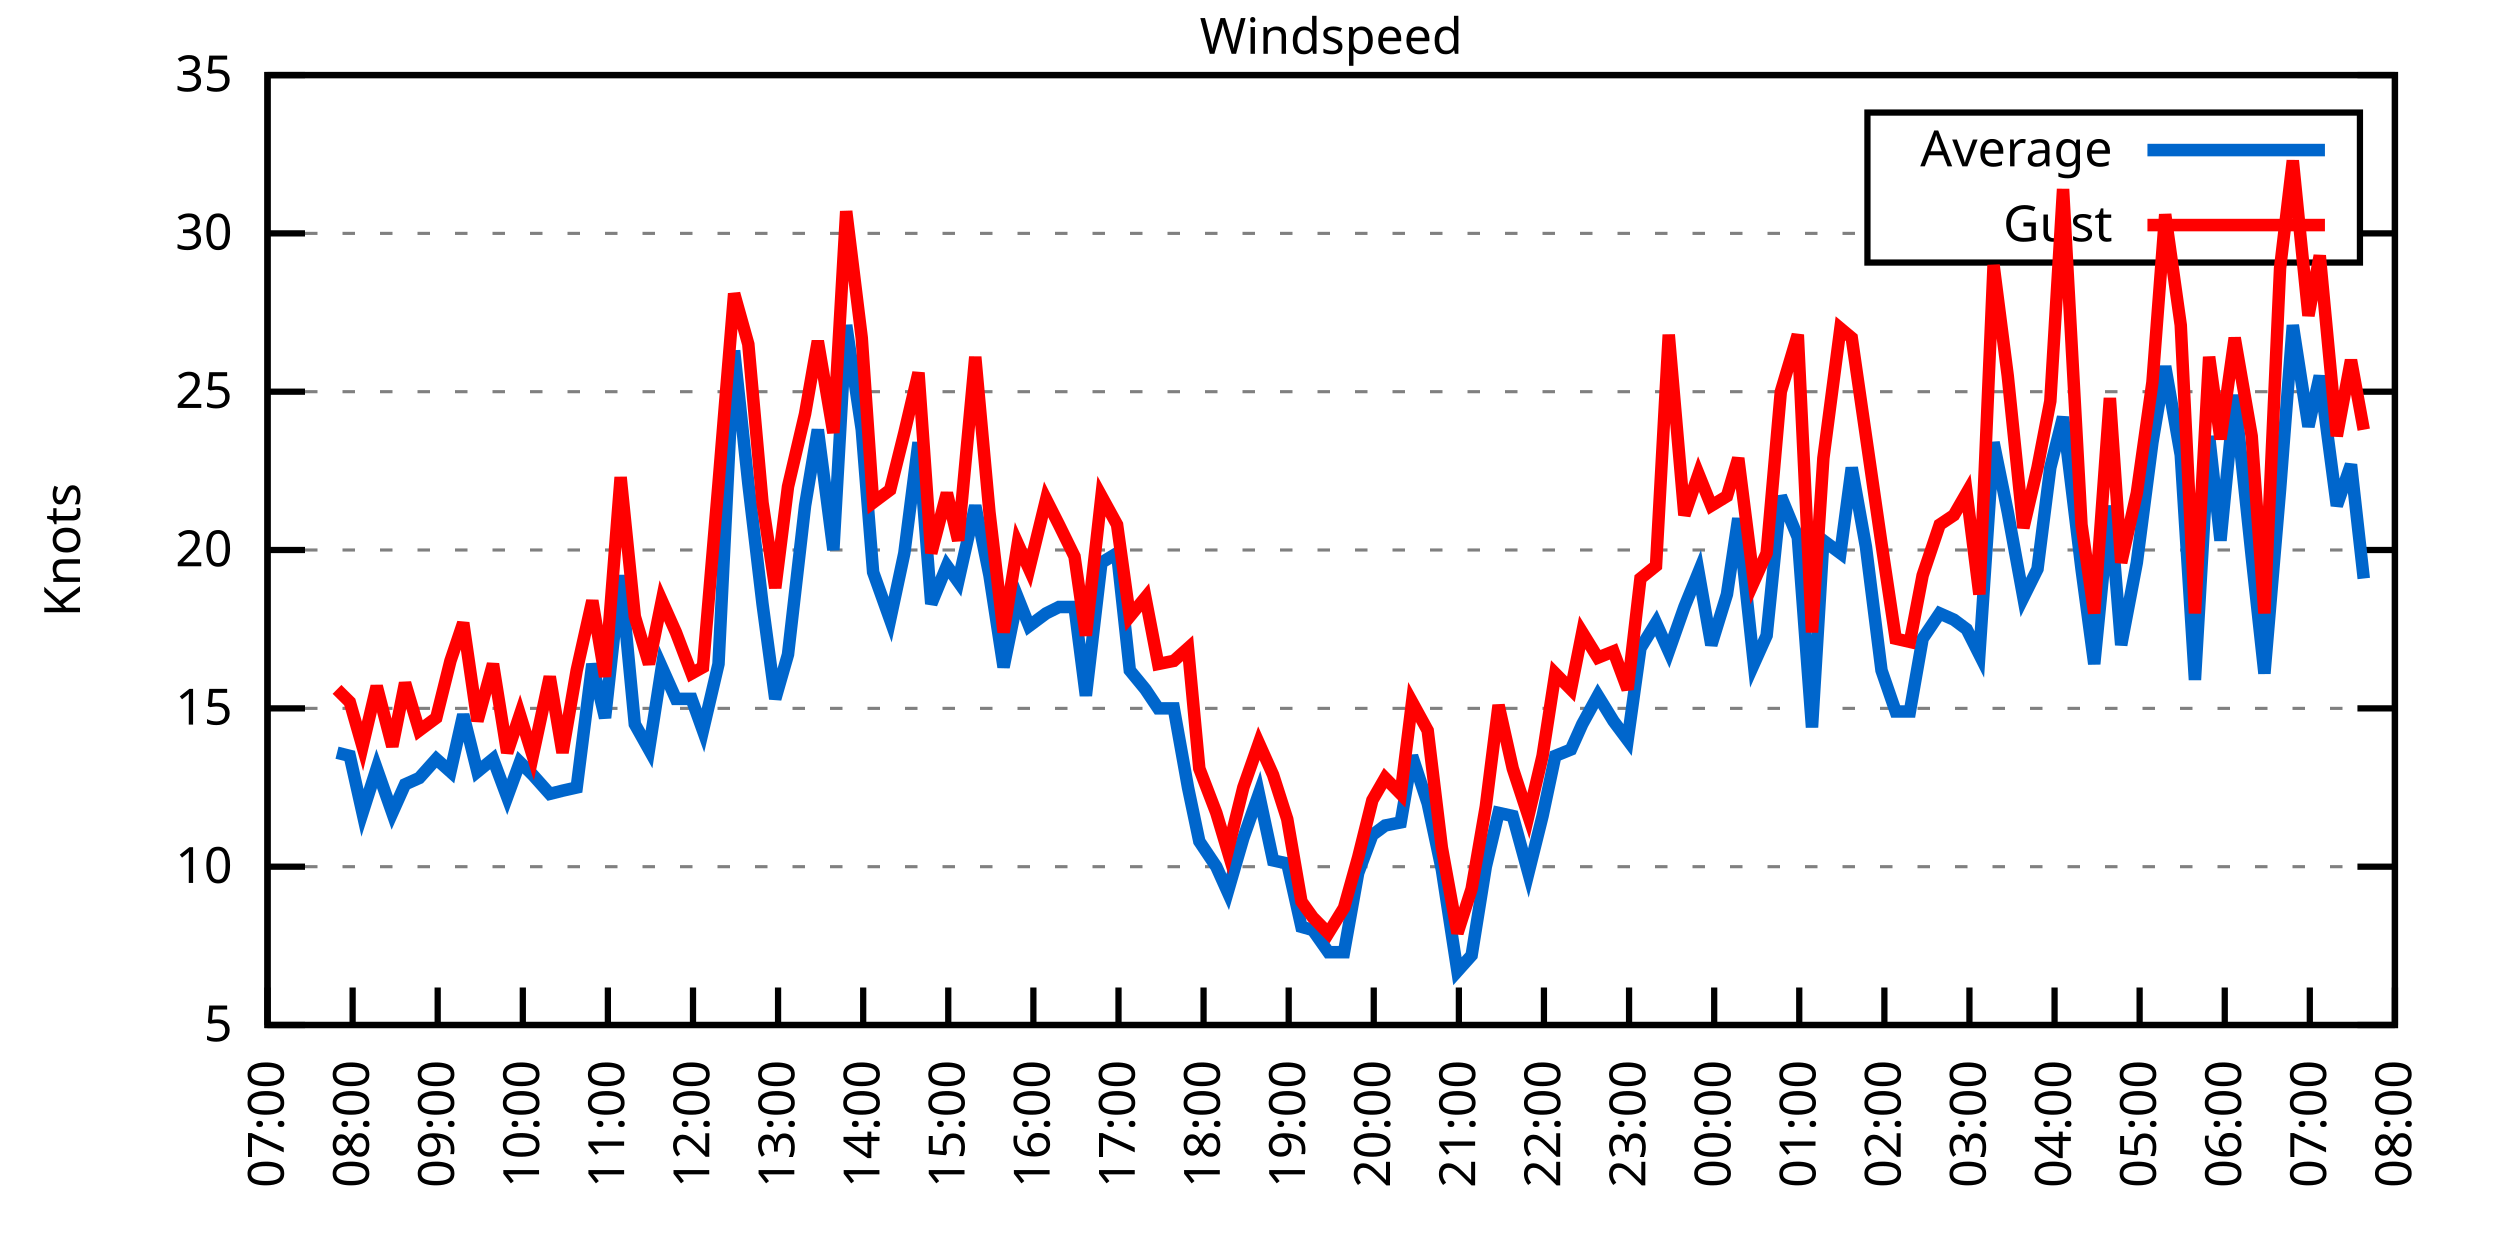
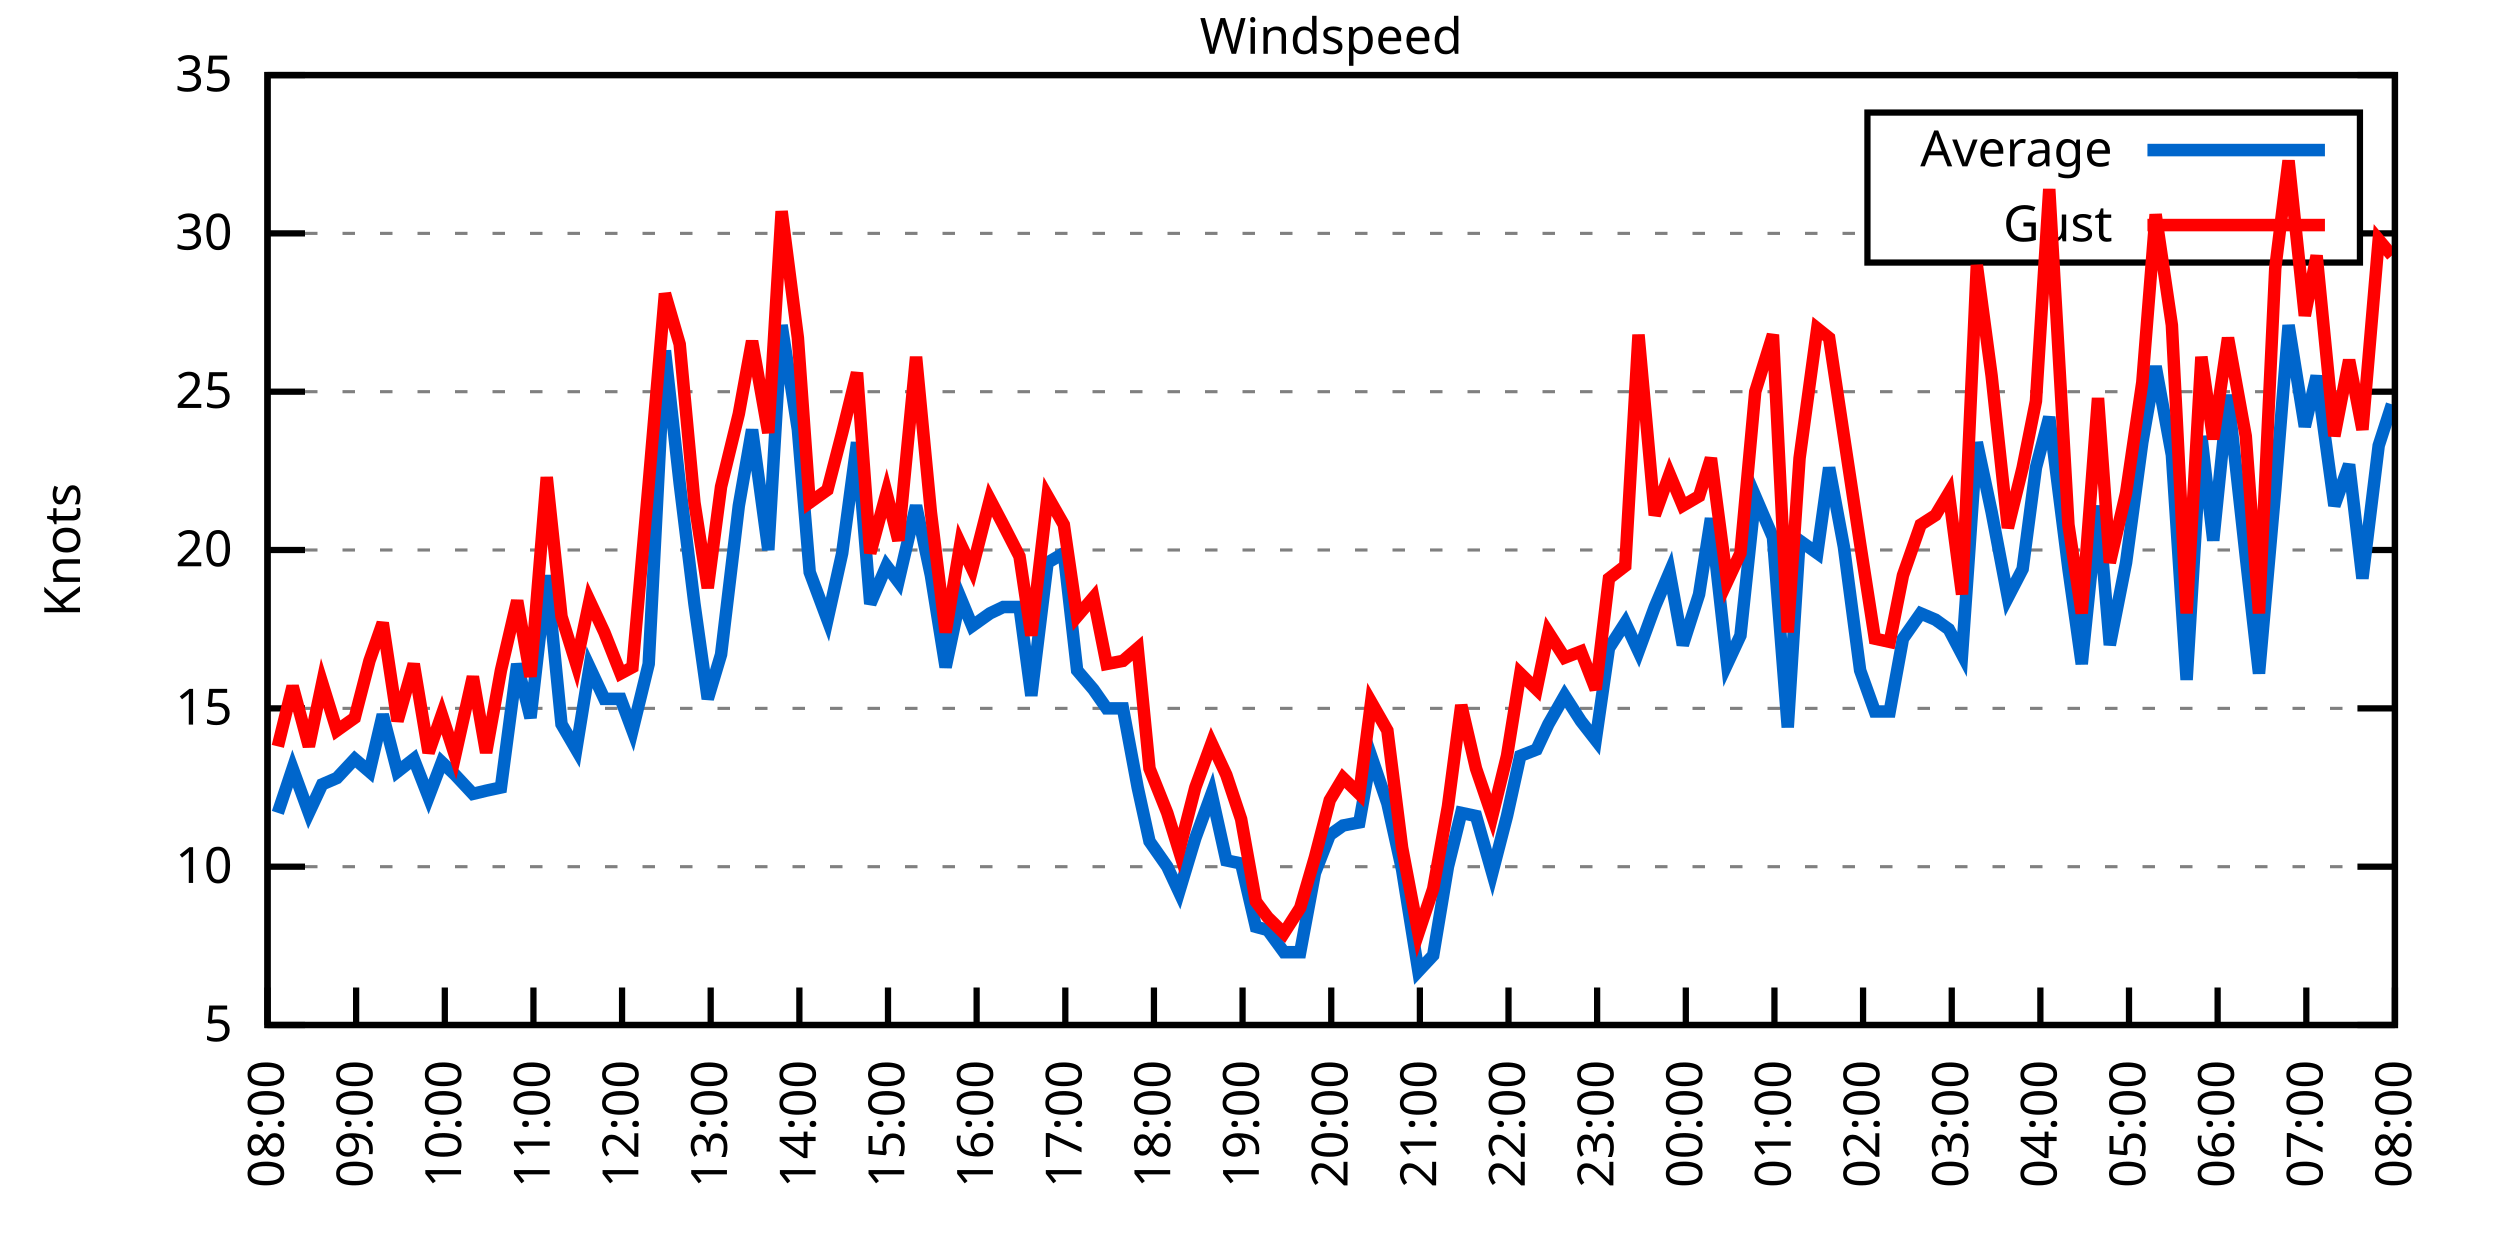
<svg xmlns="http://www.w3.org/2000/svg" xmlns:xlink="http://www.w3.org/1999/xlink" width="400" height="200" viewBox="0 0 400 200">
  <g id="gnuplot_canvas">
    <rect x="0" y="0" width="400" height="200" fill="none" />
    <defs>
      <circle id="gpDot" r="0.5" stroke-width="0.5" stroke="currentColor" />
      <path id="gpPt0" stroke-width="0.333" stroke="currentColor" d="M-1,0 h2 M0,-1 v2" />
      <path id="gpPt1" stroke-width="0.333" stroke="currentColor" d="M-1,-1 L1,1 M1,-1 L-1,1" />
      <path id="gpPt2" stroke-width="0.333" stroke="currentColor" d="M-1,0 L1,0 M0,-1 L0,1 M-1,-1 L1,1 M-1,1 L1,-1" />
      <rect id="gpPt3" stroke-width="0.333" stroke="currentColor" x="-1" y="-1" width="2" height="2" />
      <rect id="gpPt4" stroke-width="0.333" stroke="currentColor" fill="currentColor" x="-1" y="-1" width="2" height="2" />
      <circle id="gpPt5" stroke-width="0.333" stroke="currentColor" cx="0" cy="0" r="1" />
      <use xlink:href="#gpPt5" id="gpPt6" fill="currentColor" stroke="none" />
      <path id="gpPt7" stroke-width="0.333" stroke="currentColor" d="M0,-1.33 L-1.33,0.67 L1.33,0.67 z" />
      <use xlink:href="#gpPt7" id="gpPt8" fill="currentColor" stroke="none" />
      <use xlink:href="#gpPt7" id="gpPt9" stroke="currentColor" transform="rotate(180)" />
      <use xlink:href="#gpPt9" id="gpPt10" fill="currentColor" stroke="none" />
      <use xlink:href="#gpPt3" id="gpPt11" stroke="currentColor" transform="rotate(45)" />
      <use xlink:href="#gpPt11" id="gpPt12" fill="currentColor" stroke="none" />
      <path id="gpPt13" stroke-width="0.333" stroke="currentColor" d="M0,1.330 L1.265,0.411 L0.782,-1.067 L-0.782,-1.076 L-1.265,0.411 z" />
      <use xlink:href="#gpPt13" id="gpPt14" fill="currentColor" stroke="none" />
      <filter id="textbox" filterUnits="objectBoundingBox" x="0" y="0" height="1" width="1">
        <feFlood flood-color="white" flood-opacity="1" result="bgnd" />
        <feComposite in="SourceGraphic" in2="bgnd" operator="atop" />
      </filter>
      <filter id="greybox" filterUnits="objectBoundingBox" x="0" y="0" height="1" width="1">
        <feFlood flood-color="lightgrey" flood-opacity="1" result="grey" />
        <feComposite in="SourceGraphic" in2="grey" operator="atop" />
      </filter>
    </defs>
    <g fill="none" color="white" stroke="currentColor" stroke-width="1.00" stroke-linecap="butt" stroke-linejoin="miter">
</g>
    <g fill="none" color="black" stroke="currentColor" stroke-width="1.00" stroke-linecap="butt" stroke-linejoin="miter">
      <g stroke="none" shape-rendering="crispEdges">
        <polygon fill="rgb(255, 255, 255)" points="42.80,164.00 383.18,164.00 383.18,12.02 42.80,12.02 " />
      </g>
    </g>
    <g fill="none" color="black" stroke="currentColor" stroke-width="1.00" stroke-linecap="butt" stroke-linejoin="miter">
</g>
    <g fill="none" color="black" stroke="black" stroke-width="0.50" stroke-linecap="butt" stroke-linejoin="miter">
</g>
    <g fill="none" color="gray" stroke="currentColor" stroke-width="0.50" stroke-linecap="butt" stroke-linejoin="miter">
      <path stroke="gray" stroke-dasharray="2,4" class="gridline" d="M42.80,164.00 L383.19,164.00  " />
    </g>
    <g fill="none" color="gray" stroke="gray" stroke-width="1.00" stroke-linecap="butt" stroke-linejoin="miter">
</g>
    <g fill="none" color="black" stroke="currentColor" stroke-width="1.00" stroke-linecap="butt" stroke-linejoin="miter">
      <path stroke="black" d="M42.80,164.00 L48.80,164.00 M383.19,164.00 L377.19,164.00  " />
      <g transform="translate(37.20,166.60)" stroke="none" fill="black" font-family="Sans" font-size="8.00" text-anchor="end">
        <text>
          <tspan font-family="Sans"> 5</tspan>
        </text>
      </g>
    </g>
    <g fill="none" color="black" stroke="currentColor" stroke-width="1.00" stroke-linecap="butt" stroke-linejoin="miter">
</g>
    <g fill="none" color="black" stroke="black" stroke-width="0.50" stroke-linecap="butt" stroke-linejoin="miter">
</g>
    <g fill="none" color="gray" stroke="currentColor" stroke-width="0.50" stroke-linecap="butt" stroke-linejoin="miter">
      <path stroke="gray" stroke-dasharray="2,4" class="gridline" d="M42.80,138.67 L383.19,138.67  " />
    </g>
    <g fill="none" color="gray" stroke="gray" stroke-width="1.00" stroke-linecap="butt" stroke-linejoin="miter">
</g>
    <g fill="none" color="black" stroke="currentColor" stroke-width="1.00" stroke-linecap="butt" stroke-linejoin="miter">
      <path stroke="black" d="M42.80,138.67 L48.80,138.67 M383.19,138.67 L377.19,138.67  " />
      <g transform="translate(37.20,141.27)" stroke="none" fill="black" font-family="Sans" font-size="8.00" text-anchor="end">
        <text>
          <tspan font-family="Sans"> 10</tspan>
        </text>
      </g>
    </g>
    <g fill="none" color="black" stroke="currentColor" stroke-width="1.00" stroke-linecap="butt" stroke-linejoin="miter">
</g>
    <g fill="none" color="black" stroke="black" stroke-width="0.50" stroke-linecap="butt" stroke-linejoin="miter">
</g>
    <g fill="none" color="gray" stroke="currentColor" stroke-width="0.50" stroke-linecap="butt" stroke-linejoin="miter">
      <path stroke="gray" stroke-dasharray="2,4" class="gridline" d="M42.80,113.34 L383.19,113.34  " />
    </g>
    <g fill="none" color="gray" stroke="gray" stroke-width="1.00" stroke-linecap="butt" stroke-linejoin="miter">
</g>
    <g fill="none" color="black" stroke="currentColor" stroke-width="1.00" stroke-linecap="butt" stroke-linejoin="miter">
      <path stroke="black" d="M42.80,113.34 L48.80,113.34 M383.19,113.34 L377.19,113.34  " />
      <g transform="translate(37.20,115.94)" stroke="none" fill="black" font-family="Sans" font-size="8.00" text-anchor="end">
        <text>
          <tspan font-family="Sans"> 15</tspan>
        </text>
      </g>
    </g>
    <g fill="none" color="black" stroke="currentColor" stroke-width="1.00" stroke-linecap="butt" stroke-linejoin="miter">
</g>
    <g fill="none" color="black" stroke="black" stroke-width="0.50" stroke-linecap="butt" stroke-linejoin="miter">
</g>
    <g fill="none" color="gray" stroke="currentColor" stroke-width="0.50" stroke-linecap="butt" stroke-linejoin="miter">
      <path stroke="gray" stroke-dasharray="2,4" class="gridline" d="M42.80,88.00 L383.19,88.00  " />
    </g>
    <g fill="none" color="gray" stroke="gray" stroke-width="1.00" stroke-linecap="butt" stroke-linejoin="miter">
</g>
    <g fill="none" color="black" stroke="currentColor" stroke-width="1.00" stroke-linecap="butt" stroke-linejoin="miter">
      <path stroke="black" d="M42.80,88.00 L48.80,88.00 M383.19,88.00 L377.19,88.00  " />
      <g transform="translate(37.20,90.60)" stroke="none" fill="black" font-family="Sans" font-size="8.00" text-anchor="end">
        <text>
          <tspan font-family="Sans"> 20</tspan>
        </text>
      </g>
    </g>
    <g fill="none" color="black" stroke="currentColor" stroke-width="1.00" stroke-linecap="butt" stroke-linejoin="miter">
</g>
    <g fill="none" color="black" stroke="black" stroke-width="0.50" stroke-linecap="butt" stroke-linejoin="miter">
</g>
    <g fill="none" color="gray" stroke="currentColor" stroke-width="0.50" stroke-linecap="butt" stroke-linejoin="miter">
      <path stroke="gray" stroke-dasharray="2,4" class="gridline" d="M42.80,62.67 L383.19,62.67  " />
    </g>
    <g fill="none" color="gray" stroke="gray" stroke-width="1.00" stroke-linecap="butt" stroke-linejoin="miter">
</g>
    <g fill="none" color="black" stroke="currentColor" stroke-width="1.00" stroke-linecap="butt" stroke-linejoin="miter">
      <path stroke="black" d="M42.80,62.67 L48.80,62.67 M383.19,62.67 L377.19,62.67  " />
      <g transform="translate(37.20,65.27)" stroke="none" fill="black" font-family="Sans" font-size="8.00" text-anchor="end">
        <text>
          <tspan font-family="Sans"> 25</tspan>
        </text>
      </g>
    </g>
    <g fill="none" color="black" stroke="currentColor" stroke-width="1.00" stroke-linecap="butt" stroke-linejoin="miter">
</g>
    <g fill="none" color="black" stroke="black" stroke-width="0.50" stroke-linecap="butt" stroke-linejoin="miter">
</g>
    <g fill="none" color="gray" stroke="currentColor" stroke-width="0.50" stroke-linecap="butt" stroke-linejoin="miter">
      <path stroke="gray" stroke-dasharray="2,4" class="gridline" d="M42.80,37.34 L298.79,37.34 M377.59,37.34 L383.19,37.34  " />
    </g>
    <g fill="none" color="gray" stroke="gray" stroke-width="1.00" stroke-linecap="butt" stroke-linejoin="miter">
</g>
    <g fill="none" color="black" stroke="currentColor" stroke-width="1.00" stroke-linecap="butt" stroke-linejoin="miter">
      <path stroke="black" d="M42.80,37.34 L48.80,37.34 M383.19,37.34 L377.19,37.34  " />
      <g transform="translate(37.20,39.94)" stroke="none" fill="black" font-family="Sans" font-size="8.00" text-anchor="end">
        <text>
          <tspan font-family="Sans"> 30</tspan>
        </text>
      </g>
    </g>
    <g fill="none" color="black" stroke="currentColor" stroke-width="1.00" stroke-linecap="butt" stroke-linejoin="miter">
</g>
    <g fill="none" color="black" stroke="black" stroke-width="0.50" stroke-linecap="butt" stroke-linejoin="miter">
</g>
    <g fill="none" color="gray" stroke="currentColor" stroke-width="0.50" stroke-linecap="butt" stroke-linejoin="miter">
      <path stroke="gray" stroke-dasharray="2,4" class="gridline" d="M42.80,12.01 L383.19,12.01  " />
    </g>
    <g fill="none" color="gray" stroke="gray" stroke-width="1.00" stroke-linecap="butt" stroke-linejoin="miter">
</g>
    <g fill="none" color="black" stroke="currentColor" stroke-width="1.00" stroke-linecap="butt" stroke-linejoin="miter">
      <path stroke="black" d="M42.80,12.01 L48.80,12.01 M383.19,12.01 L377.19,12.01  " />
      <g transform="translate(37.20,14.61)" stroke="none" fill="black" font-family="Sans" font-size="8.00" text-anchor="end">
        <text>
          <tspan font-family="Sans"> 35</tspan>
        </text>
      </g>
    </g>
    <g fill="none" color="black" stroke="currentColor" stroke-width="1.00" stroke-linecap="butt" stroke-linejoin="miter">
      <path stroke="black" d="M42.80,164.00 L42.80,158.00  " />
      <g transform="translate(45.40,169.60) rotate(270.00)" stroke="none" fill="black" font-family="Sans" font-size="8.00" text-anchor="end">
        <text>
-           <tspan font-family="Sans">07:00</tspan>
-         </text>
-       </g>
-     </g>
-     <g fill="none" color="black" stroke="currentColor" stroke-width="1.00" stroke-linecap="butt" stroke-linejoin="miter">
-       <path stroke="black" d="M56.42,164.00 L56.42,158.00  " />
-       <g transform="translate(59.02,169.60) rotate(270.00)" stroke="none" fill="black" font-family="Sans" font-size="8.00" text-anchor="end">
-         <text>
          <tspan font-family="Sans">08:00</tspan>
        </text>
      </g>
    </g>
    <g fill="none" color="black" stroke="currentColor" stroke-width="1.00" stroke-linecap="butt" stroke-linejoin="miter">
-       <path stroke="black" d="M70.03,164.00 L70.03,158.00  " />
-       <g transform="translate(72.63,169.60) rotate(270.00)" stroke="none" fill="black" font-family="Sans" font-size="8.00" text-anchor="end">
+       <path stroke="black" d="M56.98,164.00 L56.98,158.00  " />
+       <g transform="translate(59.58,169.60) rotate(270.00)" stroke="none" fill="black" font-family="Sans" font-size="8.00" text-anchor="end">
        <text>
          <tspan font-family="Sans">09:00</tspan>
        </text>
      </g>
    </g>
    <g fill="none" color="black" stroke="currentColor" stroke-width="1.00" stroke-linecap="butt" stroke-linejoin="miter">
-       <path stroke="black" d="M83.65,164.00 L83.65,158.00  " />
-       <g transform="translate(86.25,169.60) rotate(270.00)" stroke="none" fill="black" font-family="Sans" font-size="8.00" text-anchor="end">
+       <path stroke="black" d="M71.17,164.00 L71.17,158.00  " />
+       <g transform="translate(73.77,169.60) rotate(270.00)" stroke="none" fill="black" font-family="Sans" font-size="8.00" text-anchor="end">
        <text>
          <tspan font-family="Sans">10:00</tspan>
        </text>
      </g>
    </g>
    <g fill="none" color="black" stroke="currentColor" stroke-width="1.00" stroke-linecap="butt" stroke-linejoin="miter">
-       <path stroke="black" d="M97.26,164.00 L97.26,158.00  " />
-       <g transform="translate(99.86,169.60) rotate(270.00)" stroke="none" fill="black" font-family="Sans" font-size="8.00" text-anchor="end">
+       <path stroke="black" d="M85.35,164.00 L85.35,158.00  " />
+       <g transform="translate(87.95,169.60) rotate(270.00)" stroke="none" fill="black" font-family="Sans" font-size="8.00" text-anchor="end">
        <text>
          <tspan font-family="Sans">11:00</tspan>
        </text>
      </g>
    </g>
    <g fill="none" color="black" stroke="currentColor" stroke-width="1.00" stroke-linecap="butt" stroke-linejoin="miter">
-       <path stroke="black" d="M110.88,164.00 L110.88,158.00  " />
-       <g transform="translate(113.48,169.60) rotate(270.00)" stroke="none" fill="black" font-family="Sans" font-size="8.00" text-anchor="end">
+       <path stroke="black" d="M99.53,164.00 L99.53,158.00  " />
+       <g transform="translate(102.13,169.60) rotate(270.00)" stroke="none" fill="black" font-family="Sans" font-size="8.00" text-anchor="end">
        <text>
          <tspan font-family="Sans">12:00</tspan>
        </text>
      </g>
    </g>
    <g fill="none" color="black" stroke="currentColor" stroke-width="1.00" stroke-linecap="butt" stroke-linejoin="miter">
-       <path stroke="black" d="M124.49,164.00 L124.49,158.00  " />
-       <g transform="translate(127.09,169.60) rotate(270.00)" stroke="none" fill="black" font-family="Sans" font-size="8.00" text-anchor="end">
+       <path stroke="black" d="M113.71,164.00 L113.71,158.00  " />
+       <g transform="translate(116.31,169.60) rotate(270.00)" stroke="none" fill="black" font-family="Sans" font-size="8.00" text-anchor="end">
        <text>
          <tspan font-family="Sans">13:00</tspan>
        </text>
      </g>
    </g>
    <g fill="none" color="black" stroke="currentColor" stroke-width="1.00" stroke-linecap="butt" stroke-linejoin="miter">
-       <path stroke="black" d="M138.11,164.00 L138.11,158.00  " />
-       <g transform="translate(140.71,169.60) rotate(270.00)" stroke="none" fill="black" font-family="Sans" font-size="8.00" text-anchor="end">
+       <path stroke="black" d="M127.90,164.00 L127.90,158.00  " />
+       <g transform="translate(130.50,169.60) rotate(270.00)" stroke="none" fill="black" font-family="Sans" font-size="8.00" text-anchor="end">
        <text>
          <tspan font-family="Sans">14:00</tspan>
        </text>
      </g>
    </g>
    <g fill="none" color="black" stroke="currentColor" stroke-width="1.00" stroke-linecap="butt" stroke-linejoin="miter">
-       <path stroke="black" d="M151.72,164.00 L151.72,158.00  " />
-       <g transform="translate(154.32,169.60) rotate(270.00)" stroke="none" fill="black" font-family="Sans" font-size="8.00" text-anchor="end">
+       <path stroke="black" d="M142.08,164.00 L142.08,158.00  " />
+       <g transform="translate(144.68,169.60) rotate(270.00)" stroke="none" fill="black" font-family="Sans" font-size="8.00" text-anchor="end">
        <text>
          <tspan font-family="Sans">15:00</tspan>
        </text>
      </g>
    </g>
    <g fill="none" color="black" stroke="currentColor" stroke-width="1.00" stroke-linecap="butt" stroke-linejoin="miter">
-       <path stroke="black" d="M165.34,164.00 L165.34,158.00  " />
-       <g transform="translate(167.94,169.60) rotate(270.00)" stroke="none" fill="black" font-family="Sans" font-size="8.00" text-anchor="end">
+       <path stroke="black" d="M156.26,164.00 L156.26,158.00  " />
+       <g transform="translate(158.86,169.60) rotate(270.00)" stroke="none" fill="black" font-family="Sans" font-size="8.00" text-anchor="end">
        <text>
          <tspan font-family="Sans">16:00</tspan>
        </text>
      </g>
    </g>
    <g fill="none" color="black" stroke="currentColor" stroke-width="1.00" stroke-linecap="butt" stroke-linejoin="miter">
-       <path stroke="black" d="M178.96,164.00 L178.96,158.00  " />
-       <g transform="translate(181.56,169.60) rotate(270.00)" stroke="none" fill="black" font-family="Sans" font-size="8.00" text-anchor="end">
+       <path stroke="black" d="M170.45,164.00 L170.45,158.00  " />
+       <g transform="translate(173.05,169.60) rotate(270.00)" stroke="none" fill="black" font-family="Sans" font-size="8.00" text-anchor="end">
        <text>
          <tspan font-family="Sans">17:00</tspan>
        </text>
      </g>
    </g>
    <g fill="none" color="black" stroke="currentColor" stroke-width="1.00" stroke-linecap="butt" stroke-linejoin="miter">
-       <path stroke="black" d="M192.57,164.00 L192.57,158.00  " />
-       <g transform="translate(195.17,169.60) rotate(270.00)" stroke="none" fill="black" font-family="Sans" font-size="8.00" text-anchor="end">
+       <path stroke="black" d="M184.63,164.00 L184.63,158.00  " />
+       <g transform="translate(187.23,169.60) rotate(270.00)" stroke="none" fill="black" font-family="Sans" font-size="8.00" text-anchor="end">
        <text>
          <tspan font-family="Sans">18:00</tspan>
        </text>
      </g>
    </g>
    <g fill="none" color="black" stroke="currentColor" stroke-width="1.00" stroke-linecap="butt" stroke-linejoin="miter">
-       <path stroke="black" d="M206.19,164.00 L206.19,158.00  " />
-       <g transform="translate(208.79,169.60) rotate(270.00)" stroke="none" fill="black" font-family="Sans" font-size="8.00" text-anchor="end">
+       <path stroke="black" d="M198.81,164.00 L198.81,158.00  " />
+       <g transform="translate(201.41,169.60) rotate(270.00)" stroke="none" fill="black" font-family="Sans" font-size="8.00" text-anchor="end">
        <text>
          <tspan font-family="Sans">19:00</tspan>
        </text>
      </g>
    </g>
    <g fill="none" color="black" stroke="currentColor" stroke-width="1.00" stroke-linecap="butt" stroke-linejoin="miter">
-       <path stroke="black" d="M219.80,164.00 L219.80,158.00  " />
-       <g transform="translate(222.40,169.60) rotate(270.00)" stroke="none" fill="black" font-family="Sans" font-size="8.00" text-anchor="end">
+       <path stroke="black" d="M213.00,164.00 L213.00,158.00  " />
+       <g transform="translate(215.60,169.60) rotate(270.00)" stroke="none" fill="black" font-family="Sans" font-size="8.00" text-anchor="end">
        <text>
          <tspan font-family="Sans">20:00</tspan>
        </text>
      </g>
    </g>
    <g fill="none" color="black" stroke="currentColor" stroke-width="1.00" stroke-linecap="butt" stroke-linejoin="miter">
-       <path stroke="black" d="M233.42,164.00 L233.42,158.00  " />
-       <g transform="translate(236.02,169.60) rotate(270.00)" stroke="none" fill="black" font-family="Sans" font-size="8.00" text-anchor="end">
+       <path stroke="black" d="M227.18,164.00 L227.18,158.00  " />
+       <g transform="translate(229.78,169.60) rotate(270.00)" stroke="none" fill="black" font-family="Sans" font-size="8.00" text-anchor="end">
        <text>
          <tspan font-family="Sans">21:00</tspan>
        </text>
      </g>
    </g>
    <g fill="none" color="black" stroke="currentColor" stroke-width="1.00" stroke-linecap="butt" stroke-linejoin="miter">
-       <path stroke="black" d="M247.03,164.00 L247.03,158.00  " />
-       <g transform="translate(249.63,169.60) rotate(270.00)" stroke="none" fill="black" font-family="Sans" font-size="8.00" text-anchor="end">
+       <path stroke="black" d="M241.36,164.00 L241.36,158.00  " />
+       <g transform="translate(243.96,169.60) rotate(270.00)" stroke="none" fill="black" font-family="Sans" font-size="8.00" text-anchor="end">
        <text>
          <tspan font-family="Sans">22:00</tspan>
        </text>
      </g>
    </g>
    <g fill="none" color="black" stroke="currentColor" stroke-width="1.00" stroke-linecap="butt" stroke-linejoin="miter">
-       <path stroke="black" d="M260.65,164.00 L260.65,158.00  " />
-       <g transform="translate(263.25,169.60) rotate(270.00)" stroke="none" fill="black" font-family="Sans" font-size="8.00" text-anchor="end">
+       <path stroke="black" d="M255.54,164.00 L255.54,158.00  " />
+       <g transform="translate(258.14,169.60) rotate(270.00)" stroke="none" fill="black" font-family="Sans" font-size="8.00" text-anchor="end">
        <text>
          <tspan font-family="Sans">23:00</tspan>
        </text>
      </g>
    </g>
    <g fill="none" color="black" stroke="currentColor" stroke-width="1.00" stroke-linecap="butt" stroke-linejoin="miter">
-       <path stroke="black" d="M274.27,164.00 L274.27,158.00  " />
-       <g transform="translate(276.87,169.60) rotate(270.00)" stroke="none" fill="black" font-family="Sans" font-size="8.00" text-anchor="end">
+       <path stroke="black" d="M269.73,164.00 L269.73,158.00  " />
+       <g transform="translate(272.33,169.60) rotate(270.00)" stroke="none" fill="black" font-family="Sans" font-size="8.00" text-anchor="end">
        <text>
          <tspan font-family="Sans">00:00</tspan>
        </text>
      </g>
    </g>
    <g fill="none" color="black" stroke="currentColor" stroke-width="1.00" stroke-linecap="butt" stroke-linejoin="miter">
-       <path stroke="black" d="M287.88,164.00 L287.88,158.00  " />
-       <g transform="translate(290.48,169.60) rotate(270.00)" stroke="none" fill="black" font-family="Sans" font-size="8.00" text-anchor="end">
+       <path stroke="black" d="M283.91,164.00 L283.91,158.00  " />
+       <g transform="translate(286.51,169.60) rotate(270.00)" stroke="none" fill="black" font-family="Sans" font-size="8.00" text-anchor="end">
        <text>
          <tspan font-family="Sans">01:00</tspan>
        </text>
      </g>
    </g>
    <g fill="none" color="black" stroke="currentColor" stroke-width="1.00" stroke-linecap="butt" stroke-linejoin="miter">
-       <path stroke="black" d="M301.50,164.00 L301.50,158.00  " />
-       <g transform="translate(304.10,169.60) rotate(270.00)" stroke="none" fill="black" font-family="Sans" font-size="8.00" text-anchor="end">
+       <path stroke="black" d="M298.09,164.00 L298.09,158.00  " />
+       <g transform="translate(300.69,169.60) rotate(270.00)" stroke="none" fill="black" font-family="Sans" font-size="8.00" text-anchor="end">
        <text>
          <tspan font-family="Sans">02:00</tspan>
        </text>
      </g>
    </g>
    <g fill="none" color="black" stroke="currentColor" stroke-width="1.00" stroke-linecap="butt" stroke-linejoin="miter">
-       <path stroke="black" d="M315.11,164.00 L315.11,158.00  " />
-       <g transform="translate(317.71,169.60) rotate(270.00)" stroke="none" fill="black" font-family="Sans" font-size="8.00" text-anchor="end">
+       <path stroke="black" d="M312.28,164.00 L312.28,158.00  " />
+       <g transform="translate(314.88,169.60) rotate(270.00)" stroke="none" fill="black" font-family="Sans" font-size="8.00" text-anchor="end">
        <text>
          <tspan font-family="Sans">03:00</tspan>
        </text>
      </g>
    </g>
    <g fill="none" color="black" stroke="currentColor" stroke-width="1.00" stroke-linecap="butt" stroke-linejoin="miter">
-       <path stroke="black" d="M328.73,164.00 L328.73,158.00  " />
-       <g transform="translate(331.33,169.60) rotate(270.00)" stroke="none" fill="black" font-family="Sans" font-size="8.00" text-anchor="end">
+       <path stroke="black" d="M326.46,164.00 L326.46,158.00  " />
+       <g transform="translate(329.06,169.60) rotate(270.00)" stroke="none" fill="black" font-family="Sans" font-size="8.00" text-anchor="end">
        <text>
          <tspan font-family="Sans">04:00</tspan>
        </text>
      </g>
    </g>
    <g fill="none" color="black" stroke="currentColor" stroke-width="1.00" stroke-linecap="butt" stroke-linejoin="miter">
-       <path stroke="black" d="M342.34,164.00 L342.34,158.00  " />
-       <g transform="translate(344.94,169.60) rotate(270.00)" stroke="none" fill="black" font-family="Sans" font-size="8.00" text-anchor="end">
+       <path stroke="black" d="M340.64,164.00 L340.64,158.00  " />
+       <g transform="translate(343.24,169.60) rotate(270.00)" stroke="none" fill="black" font-family="Sans" font-size="8.00" text-anchor="end">
        <text>
          <tspan font-family="Sans">05:00</tspan>
        </text>
      </g>
    </g>
    <g fill="none" color="black" stroke="currentColor" stroke-width="1.00" stroke-linecap="butt" stroke-linejoin="miter">
-       <path stroke="black" d="M355.96,164.00 L355.96,158.00  " />
-       <g transform="translate(358.56,169.60) rotate(270.00)" stroke="none" fill="black" font-family="Sans" font-size="8.00" text-anchor="end">
+       <path stroke="black" d="M354.82,164.00 L354.82,158.00  " />
+       <g transform="translate(357.42,169.60) rotate(270.00)" stroke="none" fill="black" font-family="Sans" font-size="8.00" text-anchor="end">
        <text>
          <tspan font-family="Sans">06:00</tspan>
        </text>
      </g>
    </g>
    <g fill="none" color="black" stroke="currentColor" stroke-width="1.00" stroke-linecap="butt" stroke-linejoin="miter">
-       <path stroke="black" d="M369.57,164.00 L369.57,158.00  " />
-       <g transform="translate(372.17,169.60) rotate(270.00)" stroke="none" fill="black" font-family="Sans" font-size="8.00" text-anchor="end">
+       <path stroke="black" d="M369.01,164.00 L369.01,158.00  " />
+       <g transform="translate(371.61,169.60) rotate(270.00)" stroke="none" fill="black" font-family="Sans" font-size="8.00" text-anchor="end">
        <text>
          <tspan font-family="Sans">07:00</tspan>
        </text>
      </g>
    </g>
    <g fill="none" color="black" stroke="currentColor" stroke-width="1.00" stroke-linecap="butt" stroke-linejoin="miter">
      <path stroke="black" d="M383.19,164.00 L383.19,158.00  " />
      <g transform="translate(385.79,169.60) rotate(270.00)" stroke="none" fill="black" font-family="Sans" font-size="8.00" text-anchor="end">
        <text>
          <tspan font-family="Sans">08:00</tspan>
        </text>
      </g>
    </g>
    <g fill="none" color="black" stroke="currentColor" stroke-width="1.00" stroke-linecap="butt" stroke-linejoin="miter">
</g>
    <g fill="none" color="black" stroke="currentColor" stroke-width="1.00" stroke-linecap="butt" stroke-linejoin="miter">
      <path stroke="black" d="M42.80,12.01 L42.80,164.00 L383.19,164.00 L383.19,12.01 L42.80,12.01 Z  " />
    </g>
    <g fill="none" color="black" stroke="currentColor" stroke-width="1.00" stroke-linecap="butt" stroke-linejoin="miter">
</g>
    <g fill="none" color="black" stroke="currentColor" stroke-width="1.00" stroke-linecap="butt" stroke-linejoin="miter">
      <path stroke="black" d="M298.79,42.01 L298.79,18.01 L377.59,18.01 L377.59,42.01 L298.79,42.01 Z  " />
    </g>
    <g id="Windspeed_plot_1">
      <g fill="none" color="white" stroke="black" stroke-width="2.00" stroke-linecap="butt" stroke-linejoin="miter">
</g>
      <g fill="none" color="black" stroke="currentColor" stroke-width="2.00" stroke-linecap="butt" stroke-linejoin="miter">
        <g transform="translate(337.99,26.61)" stroke="none" fill="black" font-family="Sans" font-size="8.00" text-anchor="end">
          <text>
            <tspan font-family="Sans">Average</tspan>
          </text>
        </g>
      </g>
      <g fill="none" color="black" stroke="currentColor" stroke-width="2.00" stroke-linecap="butt" stroke-linejoin="miter">
-         <path stroke="rgb(  0, 102, 204)" d="M343.59,24.01 L371.99,24.01 M53.92,120.43 L55.96,120.94 L58.00,130.06 L60.27,122.96 L62.77,130.06 L64.81,125.50   L67.08,124.48 L69.80,121.44 L72.07,123.47 L74.12,114.35 L76.39,123.47 L78.88,121.44 L81.15,127.52 L83.19,121.95   L85.24,123.98 L87.96,127.02 L90.00,126.51 L92.27,126.00 L94.77,106.24 L96.81,114.86 L99.30,92.06 L101.57,115.87   L103.84,119.92 L105.89,106.75 L108.15,111.82 L110.65,111.82 L112.47,116.88 L114.96,106.24 L117.46,56.09 L119.73,77.37   L122.00,96.62 L124.04,111.82 L126.08,104.72 L128.81,80.91 L130.85,68.75 L133.34,88.00 L135.39,52.03 L137.88,68.75   L139.70,91.55 L142.42,99.15 L144.69,88.51 L146.96,70.78 L149.00,96.62 L151.50,90.54 L153.31,93.07 L156.04,80.91   L158.31,92.06 L160.57,106.75 L162.84,95.60 L164.66,100.16 L167.38,98.14 L169.43,97.12 L171.92,97.12 L173.74,111.31   L176.23,90.03 L178.73,88.51 L180.77,107.26 L183.27,110.30 L185.31,113.34 L187.81,113.34 L190.08,126.00 L191.89,134.62   L194.61,138.67 L196.43,142.72 L198.93,134.11 L201.42,127.02 L203.69,137.66 L205.96,138.16 L208.23,148.29 L210.04,148.80   L212.54,152.35 L215.04,152.35 L217.31,139.68 L219.58,133.60 L221.62,132.08 L224.11,131.58 L225.93,120.94 L228.43,128.54   L230.70,139.17 L233.19,155.39 L235.46,152.85 L237.73,138.67 L239.77,130.06 L242.04,130.56 L244.54,139.68 L246.81,130.56   L248.85,120.94 L251.35,119.92 L253.16,115.87 L255.66,111.31 L258.15,115.36 L260.42,118.40 L262.47,103.71 L264.96,99.66   L267.00,104.22 L269.50,97.12 L271.77,91.55 L273.81,103.20 L276.31,95.10 L278.12,82.94 L280.62,106.24 L282.66,101.68   L284.93,79.39 L287.65,85.98 L289.92,116.38 L291.74,86.49 L294.46,88.51 L296.28,74.83 L298.55,87.50 L301.04,107.26   L303.31,113.84 L305.58,113.84 L307.62,102.19 L310.35,98.14 L312.62,99.15 L314.66,100.67 L316.70,104.72 L318.97,70.78   L321.24,81.93 L323.74,95.60 L326.00,91.04 L328.05,74.83 L330.09,66.73 L333.04,91.04 L335.08,106.24 L337.58,80.91   L339.39,103.20 L341.89,90.03 L344.39,70.78 L346.43,58.62 L348.92,72.81 L351.19,108.78 L353.46,69.77 L355.28,86.49   L357.55,63.18 L360.27,89.02 L362.31,107.76 L364.81,78.38 L366.85,52.03 L369.35,68.25 L371.16,60.14 L373.89,80.91   L376.16,74.33 L378.20,92.56  " />
+         <path stroke="rgb(  0, 102, 204)" d="M343.59,24.01 L371.99,24.01 M44.45,130.06 L46.82,122.96 L49.42,130.06 L51.55,125.50 L53.91,124.48 L56.75,121.44   L59.11,123.47 L61.24,114.35 L63.60,123.47 L66.20,121.44 L68.57,127.52 L70.69,121.95 L72.82,123.98 L75.66,127.02   L77.78,126.51 L80.15,126.00 L82.75,106.24 L84.88,114.86 L87.48,92.06 L89.84,115.87 L92.20,119.92 L94.33,106.75   L96.70,111.82 L99.30,111.82 L101.19,116.88 L103.79,106.24 L106.39,56.09 L108.75,77.37 L111.11,96.62 L113.24,111.82   L115.37,104.72 L118.21,80.91 L120.33,68.75 L122.93,88.00 L125.06,52.03 L127.66,68.75 L129.55,91.55 L132.39,99.15   L134.75,88.51 L137.12,70.78 L139.24,96.62 L141.84,90.54 L143.74,93.07 L146.57,80.91 L148.94,92.06 L151.30,106.75   L153.66,95.60 L155.55,100.16 L158.39,98.14 L160.52,97.12 L163.12,97.12 L165.01,111.31 L167.61,90.03 L170.21,88.51   L172.34,107.26 L174.94,110.30 L177.06,113.34 L179.67,113.34 L182.03,126.00 L183.92,134.62 L186.76,138.67 L188.65,142.72   L191.25,134.11 L193.85,127.02 L196.21,137.66 L198.58,138.16 L200.94,148.29 L202.83,148.80 L205.43,152.35 L208.03,152.35   L210.39,139.68 L212.76,133.60 L214.89,132.08 L217.49,131.58 L219.38,120.94 L221.98,128.54 L224.34,139.17 L226.94,155.39   L229.31,152.85 L231.67,138.67 L233.80,130.06 L236.16,130.56 L238.76,139.68 L241.12,130.56 L243.25,120.94 L245.85,119.92   L247.74,115.87 L250.34,111.31 L252.94,115.36 L255.31,118.40 L257.43,103.71 L260.04,99.66 L262.16,104.22 L264.76,97.12   L267.13,91.55 L269.25,103.20 L271.85,95.10 L273.75,82.94 L276.35,106.24 L278.47,101.68 L280.84,79.39 L283.67,85.98   L286.04,116.38 L287.93,86.49 L290.76,88.51 L292.66,74.83 L295.02,87.50 L297.62,107.26 L299.98,113.84 L302.35,113.84   L304.47,102.19 L307.31,98.14 L309.68,99.15 L311.80,100.67 L313.93,104.72 L316.29,70.78 L318.66,81.93 L321.26,95.60   L323.62,91.04 L325.75,74.83 L327.88,66.73 L330.95,91.04 L333.08,106.24 L335.68,80.91 L337.57,103.20 L340.17,90.03   L342.77,70.78 L344.90,58.62 L347.50,72.81 L349.86,108.78 L352.22,69.77 L354.12,86.49 L356.48,63.18 L359.32,89.02   L361.44,107.76 L364.04,78.38 L366.17,52.03 L368.77,68.25 L370.66,60.14 L373.50,80.91 L375.86,74.33 L377.99,92.56   L380.59,71.29 L382.72,64.70  " />
      </g>
    </g>
    <g id="Windspeed_plot_2">
      <g fill="none" color="black" stroke="currentColor" stroke-width="2.00" stroke-linecap="butt" stroke-linejoin="miter">
        <g transform="translate(337.99,38.61)" stroke="none" fill="black" font-family="Sans" font-size="8.00" text-anchor="end">
          <text>
            <tspan font-family="Sans">Gust</tspan>
          </text>
        </g>
      </g>
      <g fill="none" color="black" stroke="currentColor" stroke-width="2.00" stroke-linecap="butt" stroke-linejoin="miter">
-         <path stroke="rgb(255,   0,   0)" d="M343.59,36.01 L371.99,36.01 M53.92,110.30 L55.96,112.32 L58.00,119.42 L60.27,109.79 L62.77,119.42 L64.81,109.28   L67.08,116.88 L69.80,114.86 L72.07,105.74 L74.12,99.66 L76.39,115.36 L78.88,106.24 L81.15,120.43 L83.19,114.35   L85.24,120.94 L87.96,108.27 L90.00,120.43 L92.27,107.26 L94.77,96.11 L96.81,108.27 L99.30,76.35 L101.57,98.64   L103.84,106.24 L105.89,96.11 L108.15,101.18 L110.65,107.76 L112.47,106.75 L114.96,77.37 L117.46,46.97 L119.73,55.07   L122.00,80.41 L124.04,94.08 L126.08,77.87 L128.81,66.22 L130.85,54.57 L133.34,69.26 L135.39,33.80 L137.88,54.06   L139.70,80.41 L142.42,78.38 L144.69,69.26 L146.96,59.63 L149.00,88.51 L151.50,78.89 L153.31,86.49 L156.04,57.10   L158.31,81.93 L160.57,101.18 L162.84,86.99 L164.66,91.04 L167.38,79.90 L169.43,83.95 L171.92,89.02 L173.74,101.68   L176.23,79.39 L178.73,83.95 L180.77,98.64 L183.27,95.60 L185.31,106.24 L187.81,105.74 L190.08,103.71 L191.89,122.96   L194.61,130.06 L196.43,136.14 L198.93,126.00 L201.42,118.91 L203.69,123.98 L205.96,131.07 L208.23,144.24 L210.04,146.77   L212.54,149.31 L215.04,145.25 L217.31,137.15 L219.58,128.03 L221.62,124.48 L224.11,127.02 L225.93,112.32 L228.43,116.88   L230.70,135.63 L233.19,149.31 L235.46,142.21 L237.73,129.04 L239.77,112.83 L242.04,122.96 L244.54,130.56 L246.81,120.94   L248.85,107.76 L251.35,110.30 L253.16,101.18 L255.66,105.23 L258.15,104.22 L260.42,110.30 L262.47,92.56 L264.96,90.54   L267.00,53.55 L269.50,82.43 L271.77,75.85 L273.81,80.91 L276.31,79.39 L278.12,73.31 L280.62,93.07 L282.66,88.51   L284.93,62.67 L287.65,53.55 L289.92,101.18 L291.74,73.31 L294.46,52.54 L296.28,54.06 L298.55,69.77 L301.04,86.99   L303.31,102.19 L305.58,102.70 L307.62,92.06 L310.35,83.95 L312.62,82.43 L314.66,78.89 L316.70,95.10 L318.97,42.41   L321.24,60.14 L323.74,84.46 L326.00,74.83 L328.05,64.19 L330.09,30.25 L333.04,83.95 L335.08,98.14 L337.58,63.69   L339.39,90.03 L341.89,78.89 L344.39,61.15 L346.43,34.30 L348.92,52.03 L351.19,98.14 L353.46,57.10 L355.28,70.27   L357.55,54.06 L360.27,69.77 L362.31,98.14 L364.81,42.91 L366.85,25.69 L369.35,50.51 L371.16,40.89 L373.89,69.77   L376.16,57.61 L378.20,68.75  " />
+         <path stroke="rgb(255,   0,   0)" d="M343.59,36.01 L371.99,36.01 M44.45,119.42 L46.82,109.79 L49.42,119.42 L51.55,109.28 L53.91,116.88 L56.75,114.86   L59.11,105.74 L61.24,99.66 L63.60,115.36 L66.20,106.24 L68.57,120.43 L70.69,114.35 L72.82,120.94 L75.66,108.27   L77.78,120.43 L80.15,107.26 L82.75,96.11 L84.88,108.27 L87.48,76.35 L89.84,98.64 L92.20,106.24 L94.33,96.11   L96.70,101.18 L99.30,107.76 L101.19,106.75 L103.79,77.37 L106.39,46.97 L108.75,55.07 L111.11,80.41 L113.24,94.08   L115.37,77.87 L118.21,66.22 L120.33,54.57 L122.93,69.26 L125.06,33.80 L127.66,54.06 L129.55,80.41 L132.39,78.38   L134.75,69.26 L137.12,59.63 L139.24,88.51 L141.84,78.89 L143.74,86.49 L146.57,57.10 L148.94,81.93 L151.30,101.18   L153.66,86.99 L155.55,91.04 L158.39,79.90 L160.52,83.95 L163.12,89.02 L165.01,101.68 L167.61,79.39 L170.21,83.95   L172.34,98.64 L174.94,95.60 L177.06,106.24 L179.67,105.74 L182.03,103.71 L183.92,122.96 L186.76,130.06 L188.65,136.14   L191.25,126.00 L193.85,118.91 L196.21,123.98 L198.58,131.07 L200.94,144.24 L202.83,146.77 L205.43,149.31 L208.03,145.25   L210.39,137.15 L212.76,128.03 L214.89,124.48 L217.49,127.02 L219.38,112.32 L221.98,116.88 L224.34,135.63 L226.94,149.31   L229.31,142.21 L231.67,129.04 L233.80,112.83 L236.16,122.96 L238.76,130.56 L241.12,120.94 L243.25,107.76 L245.85,110.30   L247.74,101.18 L250.34,105.23 L252.94,104.22 L255.31,110.30 L257.43,92.56 L260.04,90.54 L262.16,53.55 L264.76,82.43   L267.13,75.85 L269.25,80.91 L271.85,79.39 L273.75,73.31 L276.35,93.07 L278.47,88.51 L280.84,62.67 L283.67,53.55   L286.04,101.18 L287.93,73.31 L290.76,52.54 L292.66,54.06 L295.02,69.77 L297.62,86.99 L299.98,102.19 L302.35,102.70   L304.47,92.06 L307.31,83.95 L309.68,82.43 L311.80,78.89 L313.93,95.10 L316.29,42.41 L318.66,60.14 L321.26,84.46   L323.62,74.83 L325.75,64.19 L327.88,30.25 L330.95,83.95 L333.08,98.14 L335.68,63.69 L337.57,90.03 L340.17,78.89   L342.77,61.15 L344.90,34.30 L347.50,52.03 L349.86,98.14 L352.22,57.10 L354.12,70.27 L356.48,54.06 L359.32,69.77   L361.44,98.14 L364.04,42.91 L366.17,25.69 L368.77,50.51 L370.66,40.89 L373.50,69.77 L375.86,57.61 L377.99,68.75   L380.59,38.35 L382.72,40.89  " />
      </g>
    </g>
    <g fill="none" color="black" stroke="currentColor" stroke-width="2.00" stroke-linecap="butt" stroke-linejoin="miter">
</g>
    <g fill="none" color="black" stroke="black" stroke-width="1.00" stroke-linecap="butt" stroke-linejoin="miter">
</g>
    <g fill="none" color="black" stroke="currentColor" stroke-width="1.00" stroke-linecap="butt" stroke-linejoin="miter">
      <path stroke="black" d="M42.80,12.01 L42.80,164.00 L383.19,164.00 L383.19,12.01 L42.80,12.01 Z  " />
      <g transform="translate(12.80,88.01) rotate(270.00)" stroke="none" fill="black" font-family="Sans" font-size="8.00" text-anchor="middle">
        <text>
          <tspan font-family="Sans">Knots</tspan>
        </text>
      </g>
    </g>
    <g fill="none" color="black" stroke="currentColor" stroke-width="1.00" stroke-linecap="butt" stroke-linejoin="miter">
</g>
    <g fill="none" color="black" stroke="currentColor" stroke-width="1.00" stroke-linecap="butt" stroke-linejoin="miter">
      <g transform="translate(212.99,8.61)" stroke="none" fill="black" font-family="Sans" font-size="8.00" text-anchor="middle">
        <text>
          <tspan font-family="Sans">Windspeed</tspan>
        </text>
      </g>
    </g>
    <g fill="none" color="black" stroke="currentColor" stroke-width="1.00" stroke-linecap="butt" stroke-linejoin="miter">
</g>
  </g>
</svg>
